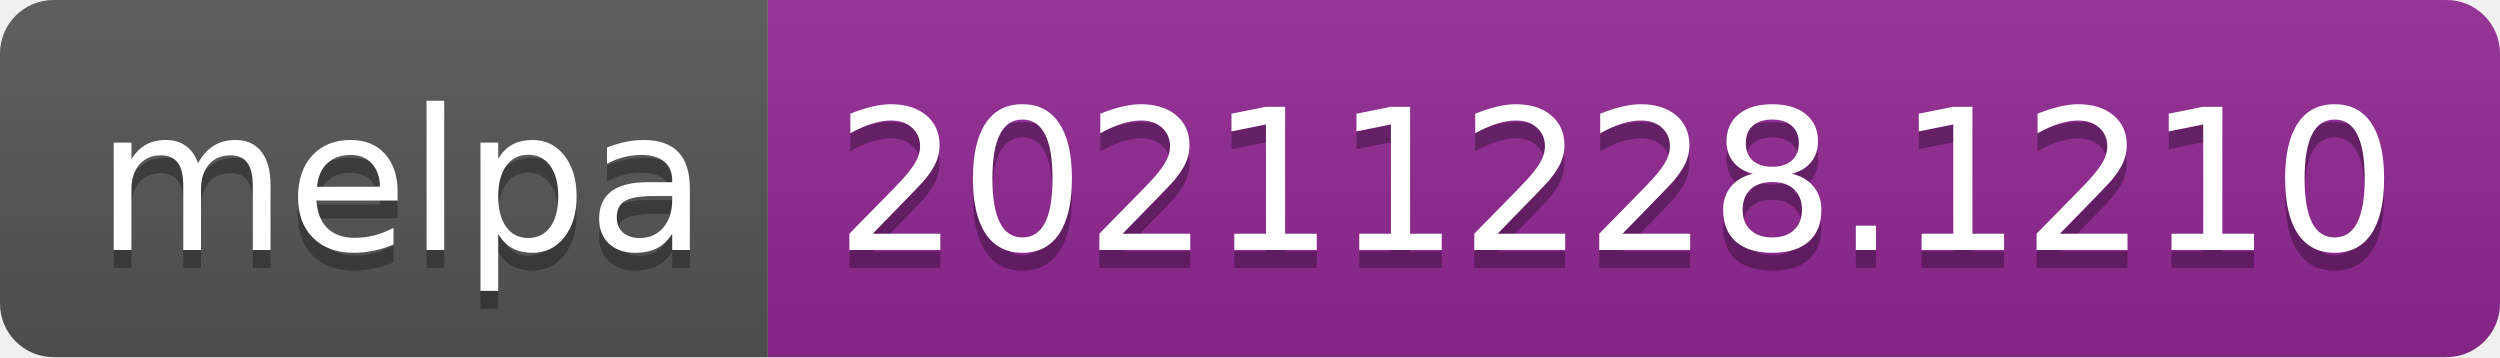
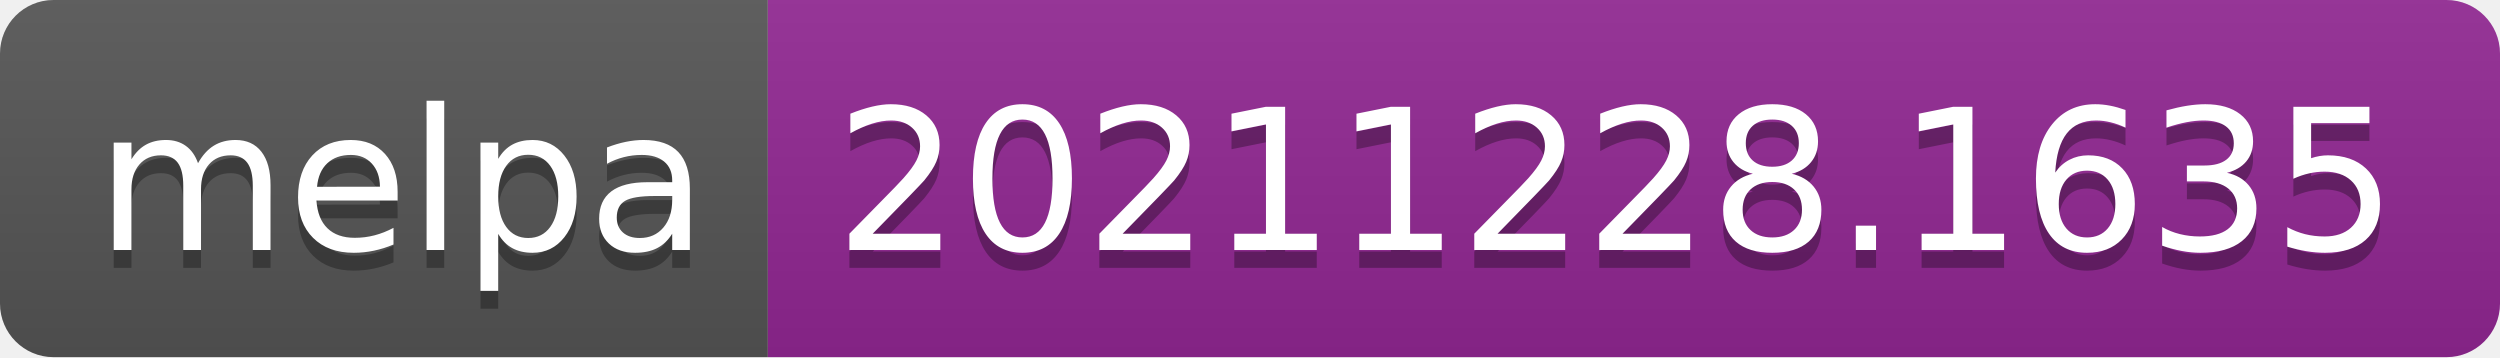
- <svg xmlns="http://www.w3.org/2000/svg" width="140" height="20" role="img" aria-label="melpa: 20211228.1210">
+ <svg xmlns="http://www.w3.org/2000/svg" width="140" height="20" role="img" aria-label="melpa: 20211228.1635">
  <linearGradient id="s" x2="0" y2="100%">
    <stop offset="0" stop-color="#bbb" stop-opacity=".1" />
    <stop offset="1" stop-opacity=".1" />
  </linearGradient>
  <clipPath id="r">
    <rect width="140" height="20" rx="3" fill="#fff" />
  </clipPath>
  <g clip-path="url(#r)">
    <rect width="43" height="20" fill="#555" />
    <rect x="43" width="97" height="20" fill="#922793" />
    <rect width="140" height="20" fill="url(#s)" />
  </g>
  <g fill="#fff" text-anchor="middle" font-family="Verdana,Geneva,DejaVu Sans,sans-serif" text-rendering="geometricPrecision" font-size="110">
    <text aria-hidden="true" x="225" y="150" fill="#010101" fill-opacity=".3" transform="scale(.1)" textLength="330">melpa</text>
    <text x="225" y="140" transform="scale(.1)" fill="#fff" textLength="330">melpa</text>
-     <text aria-hidden="true" x="905" y="150" fill="#010101" fill-opacity=".3" transform="scale(.1)" textLength="870">20211228.1210</text>
-     <text x="905" y="140" transform="scale(.1)" fill="#fff" textLength="870">20211228.1210</text>
+     <text aria-hidden="true" x="905" y="150" fill="#010101" fill-opacity=".3" transform="scale(.1)" textLength="870">20211228.1635</text>
+     <text x="905" y="140" transform="scale(.1)" fill="#fff" textLength="870">20211228.1635</text>
  </g>
</svg>
